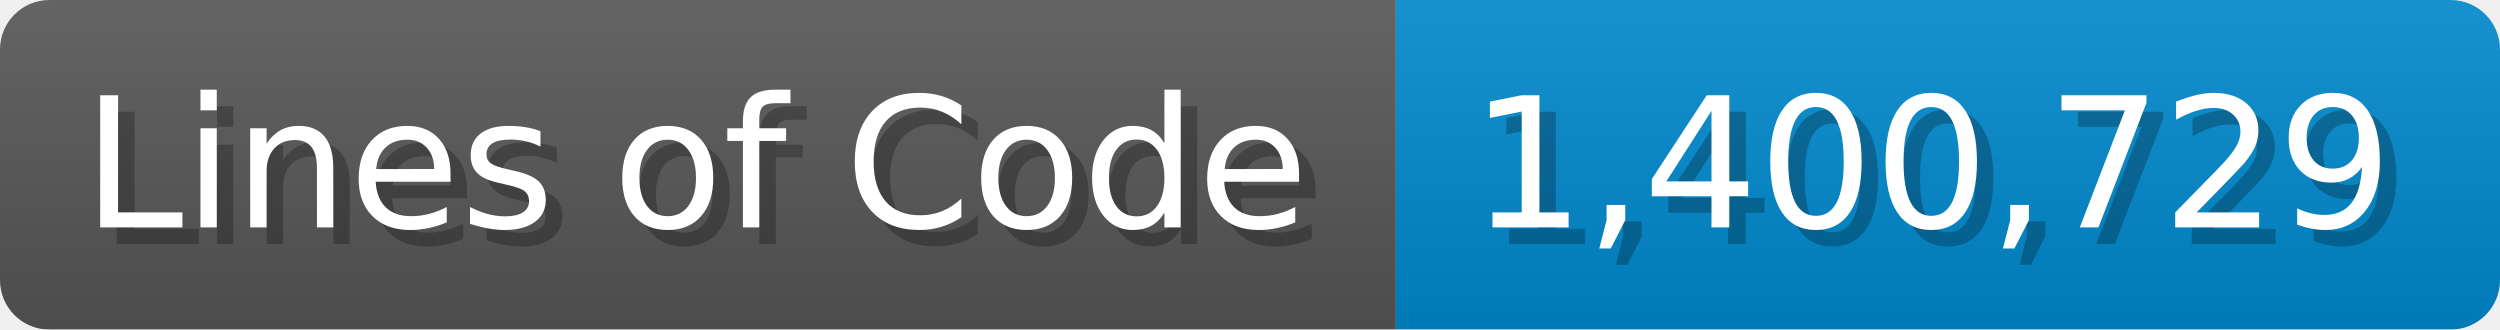
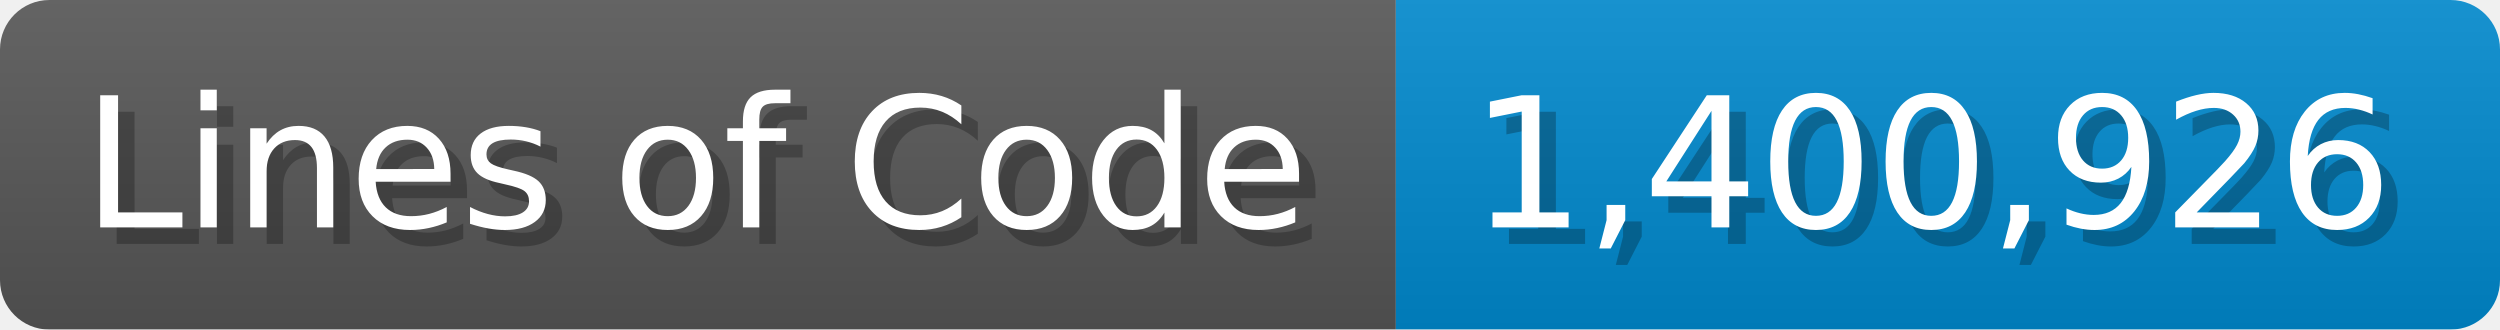
<svg xmlns="http://www.w3.org/2000/svg" width="151.7" height="20" viewBox="0 0 1517 200">
  <linearGradient id="a" x2="0" y2="100%">
    <stop offset="0" stop-opacity=".1" stop-color="#EEE" />
    <stop offset="1" stop-opacity=".1" />
  </linearGradient>
  <mask id="m">
    <rect width="1517" height="200" rx="30" fill="#FFF" />
  </mask>
  <g mask="url(#m)">
    <rect width="847" height="200" fill="#555" />
    <rect width="670" height="200" fill="#08C" x="847" />
    <rect width="1517" height="200" fill="url(#a)" />
  </g>
  <g fill="#fff" text-anchor="start" font-family="Verdana,DejaVu Sans,sans-serif" font-size="110">
    <text x="60" y="148" textLength="747" fill="#000" opacity="0.25">Lines of Code</text>
    <text x="50" y="138" textLength="747">Lines of Code</text>
-     <text x="902" y="148" textLength="570" fill="#000" opacity="0.25">1,400,729</text>
-     <text x="892" y="138" textLength="570">1,400,729</text>
+     <text x="902" y="148" textLength="570" fill="#000" opacity="0.25">1,400,926</text>
+     <text x="892" y="138" textLength="570">1,400,926</text>
  </g>
</svg>
